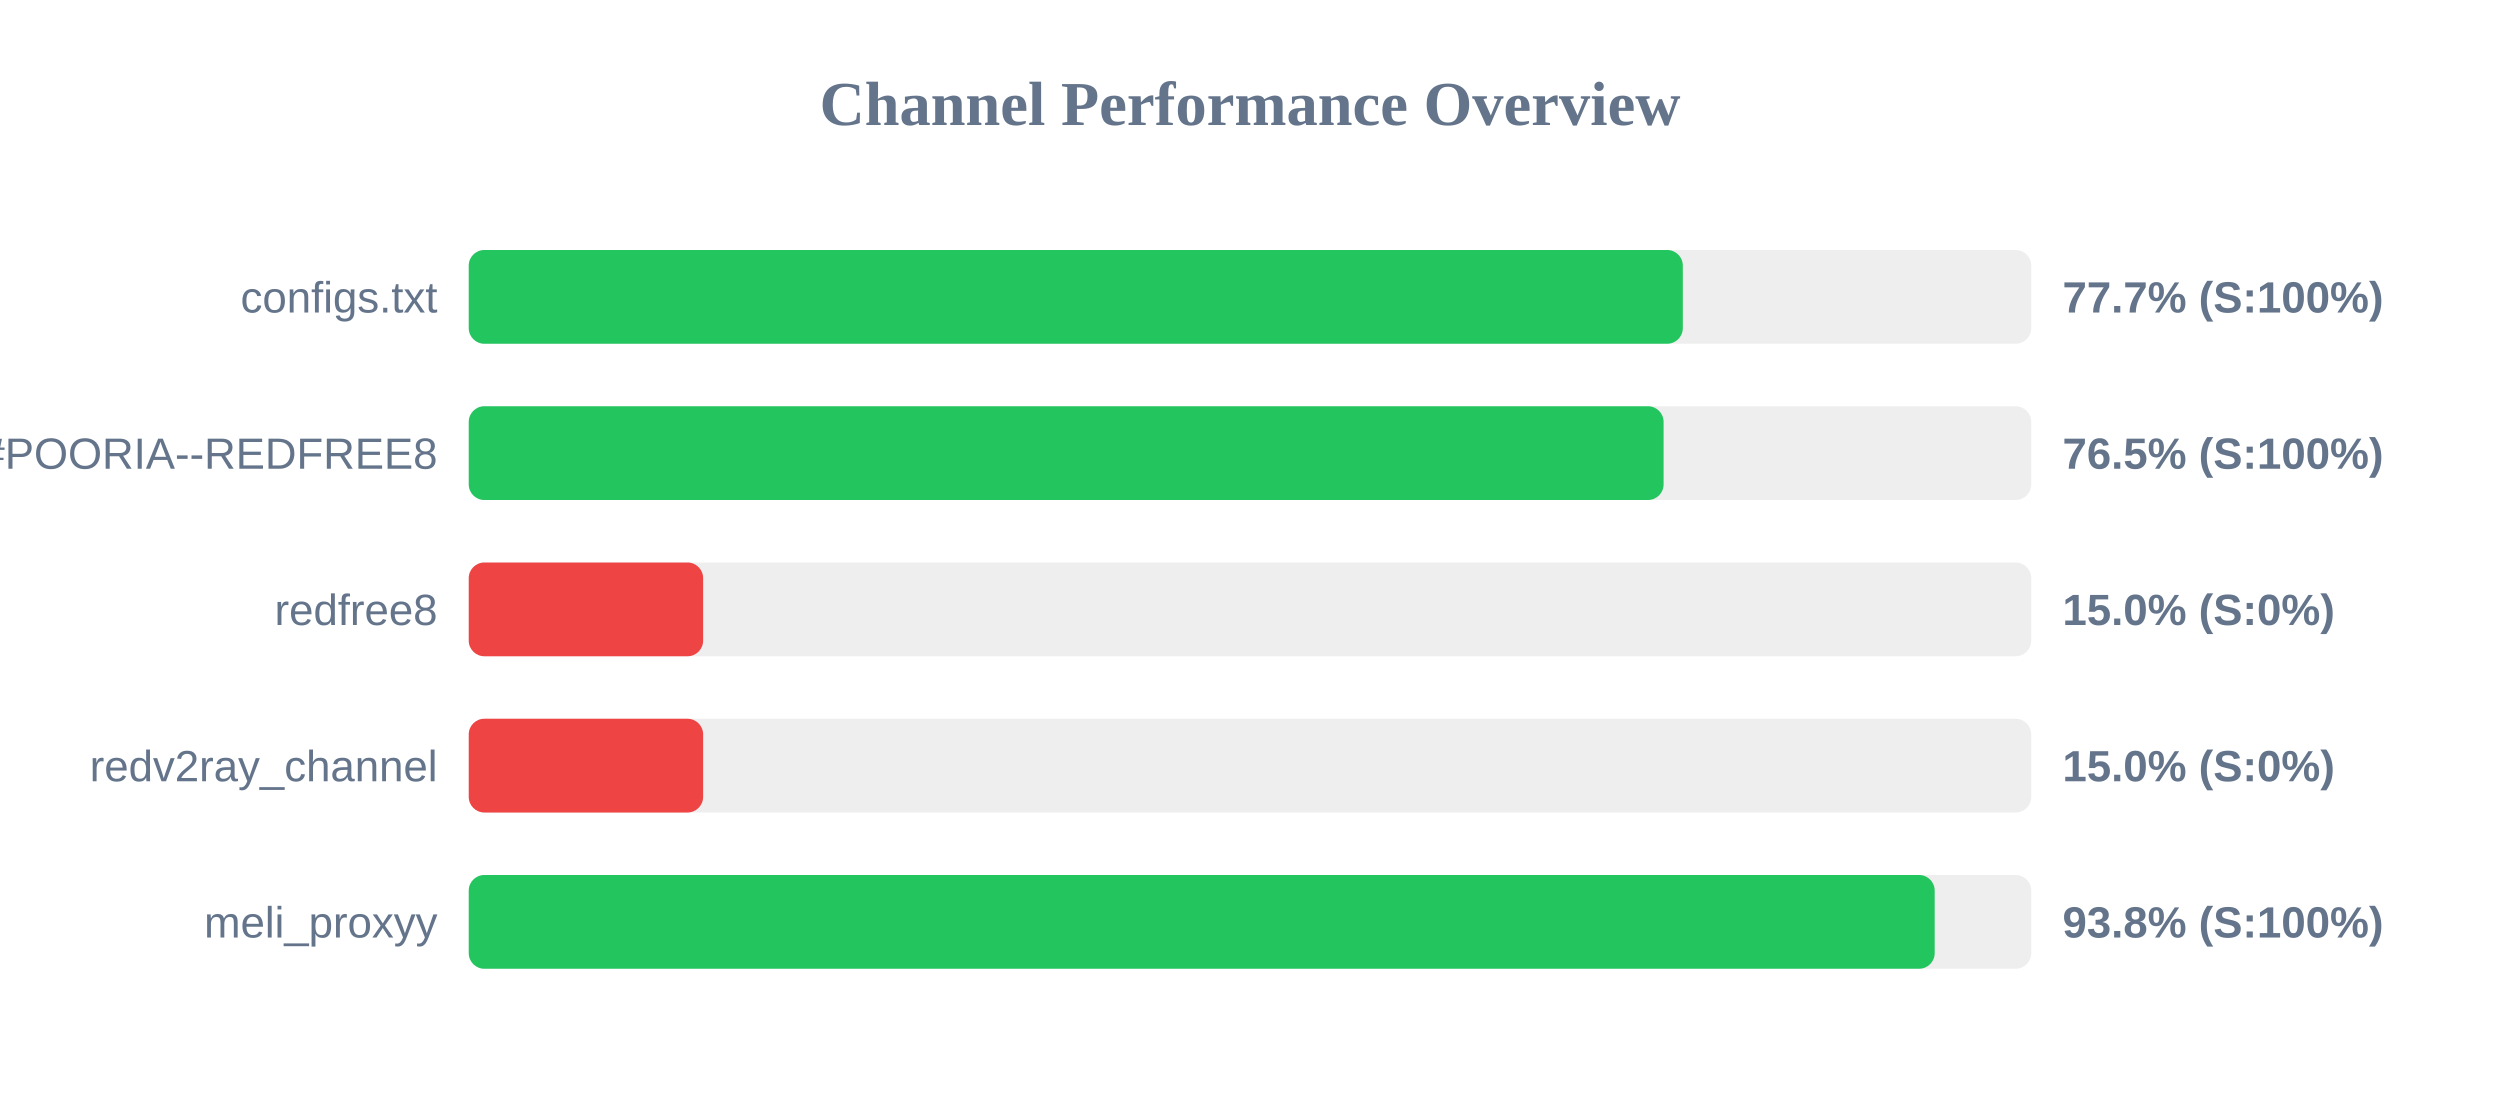
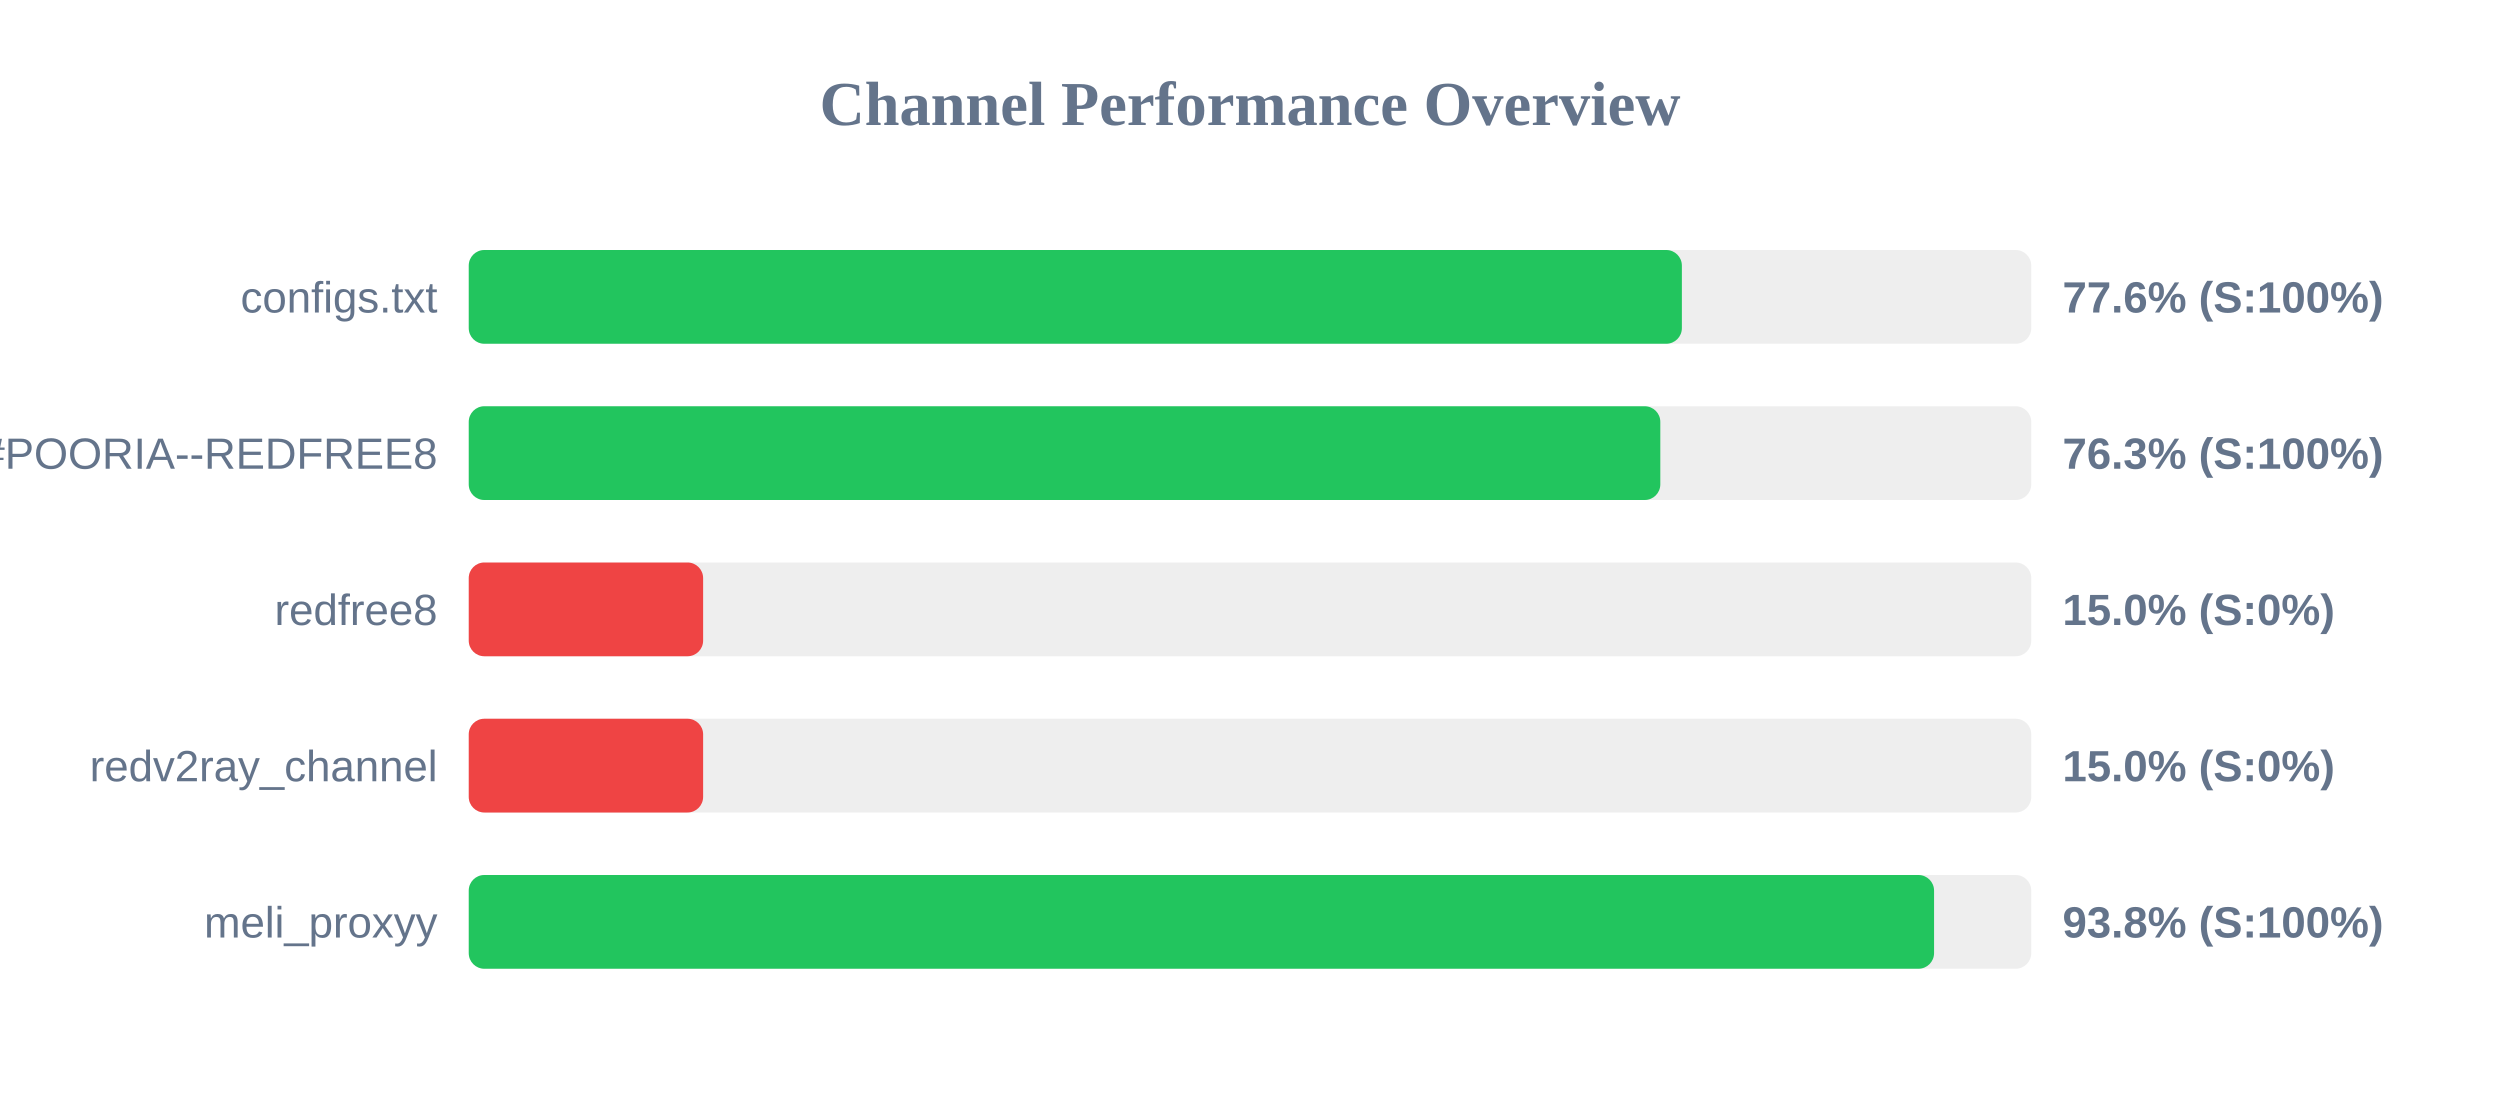
<svg xmlns="http://www.w3.org/2000/svg" width="800" height="350" version="1.1">
  <style>
        .row { font: 14px Arial; fill: #64748b; }
        .score { font: bold 14px Arial; fill: #64748b; }
    </style>
  <text x="400" y="40" text-anchor="middle" font-size="20px" font-weight="bold" fill="#64748b">Channel Performance Overview</text>
  <rect x="150" y="80" width="500" height="30" fill="#eee" rx="5" />
-   <rect x="150" y="80" width="388.5" height="30" fill="#22c55e" rx="5" />
+   <rect x="150" y="80" width="388.2" height="30" fill="#22c55e" rx="5" />
  <text x="140" y="100" text-anchor="end" class="row">configs.txt</text>
-   <text x="660" y="100" text-anchor="start" class="score">77.7% (S:100%)</text>
+   <text x="660" y="100" text-anchor="start" class="score">77.6% (S:100%)</text>
  <rect x="150" y="130" width="500" height="30" fill="#eee" rx="5" />
-   <rect x="150" y="130" width="382.35" height="30" fill="#22c55e" rx="5" />
+   <rect x="150" y="130" width="381.3" height="30" fill="#22c55e" rx="5" />
  <text x="140" y="150" text-anchor="end" class="row">POORIA--REDFREE8.txt#POORIA--REDFREE8</text>
-   <text x="660" y="150" text-anchor="start" class="score">76.5% (S:100%)</text>
+   <text x="660" y="150" text-anchor="start" class="score">76.3% (S:100%)</text>
  <rect x="150" y="180" width="500" height="30" fill="#eee" rx="5" />
  <rect x="150" y="180" width="75.0" height="30" fill="#ef4444" rx="5" />
  <text x="140" y="200" text-anchor="end" class="row">redfree8</text>
  <text x="660" y="200" text-anchor="start" class="score">15.0% (S:0%)</text>
  <rect x="150" y="230" width="500" height="30" fill="#eee" rx="5" />
  <rect x="150" y="230" width="75.0" height="30" fill="#ef4444" rx="5" />
  <text x="140" y="250" text-anchor="end" class="row">redv2ray_channel</text>
  <text x="660" y="250" text-anchor="start" class="score">15.0% (S:0%)</text>
  <rect x="150" y="280" width="500" height="30" fill="#eee" rx="5" />
-   <rect x="150" y="280" width="469.1" height="30" fill="#22c55e" rx="5" />
+   <rect x="150" y="280" width="468.9" height="30" fill="#22c55e" rx="5" />
  <text x="140" y="300" text-anchor="end" class="row">meli_proxyy</text>
  <text x="660" y="300" text-anchor="start" class="score">93.8% (S:100%)</text>
</svg>
